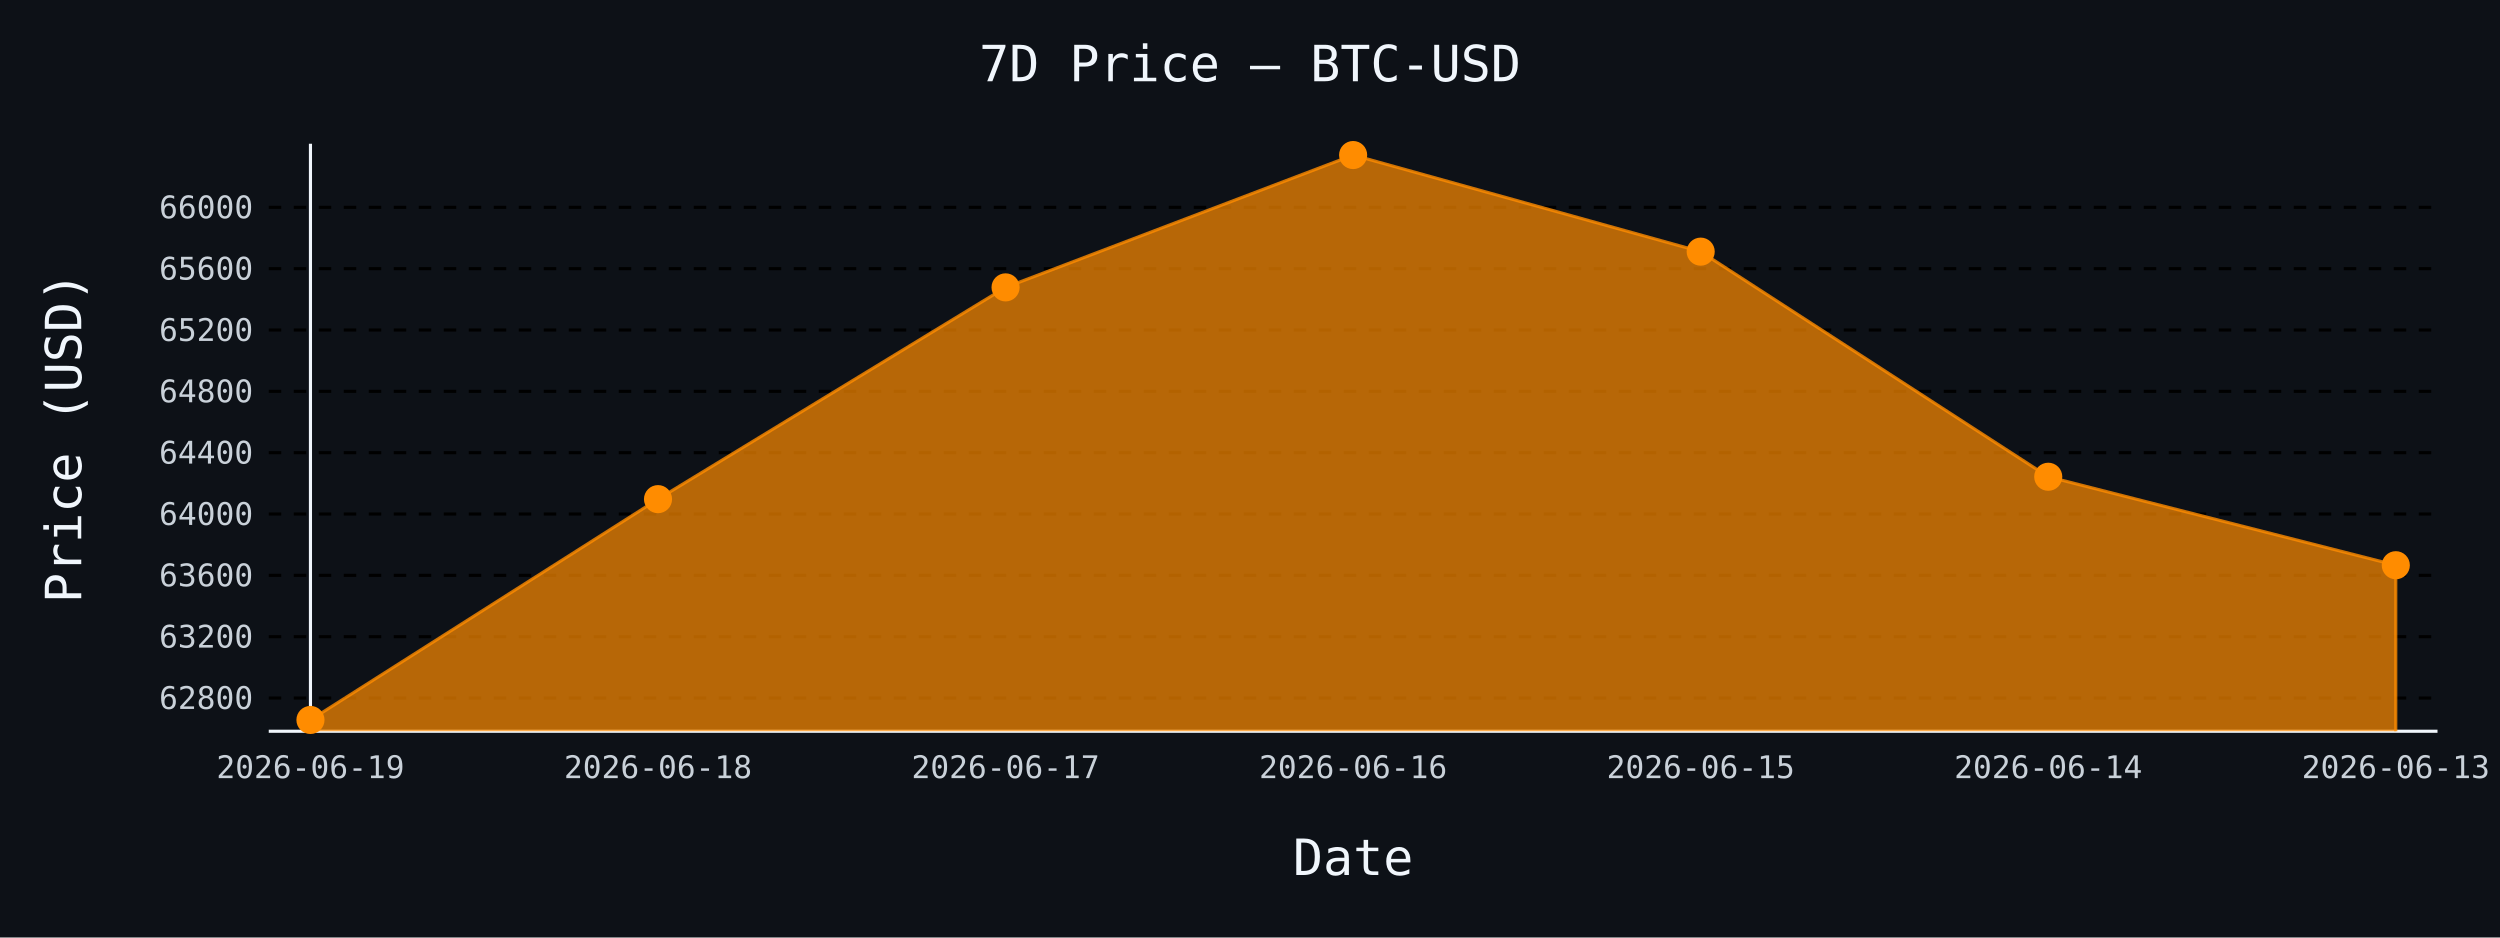
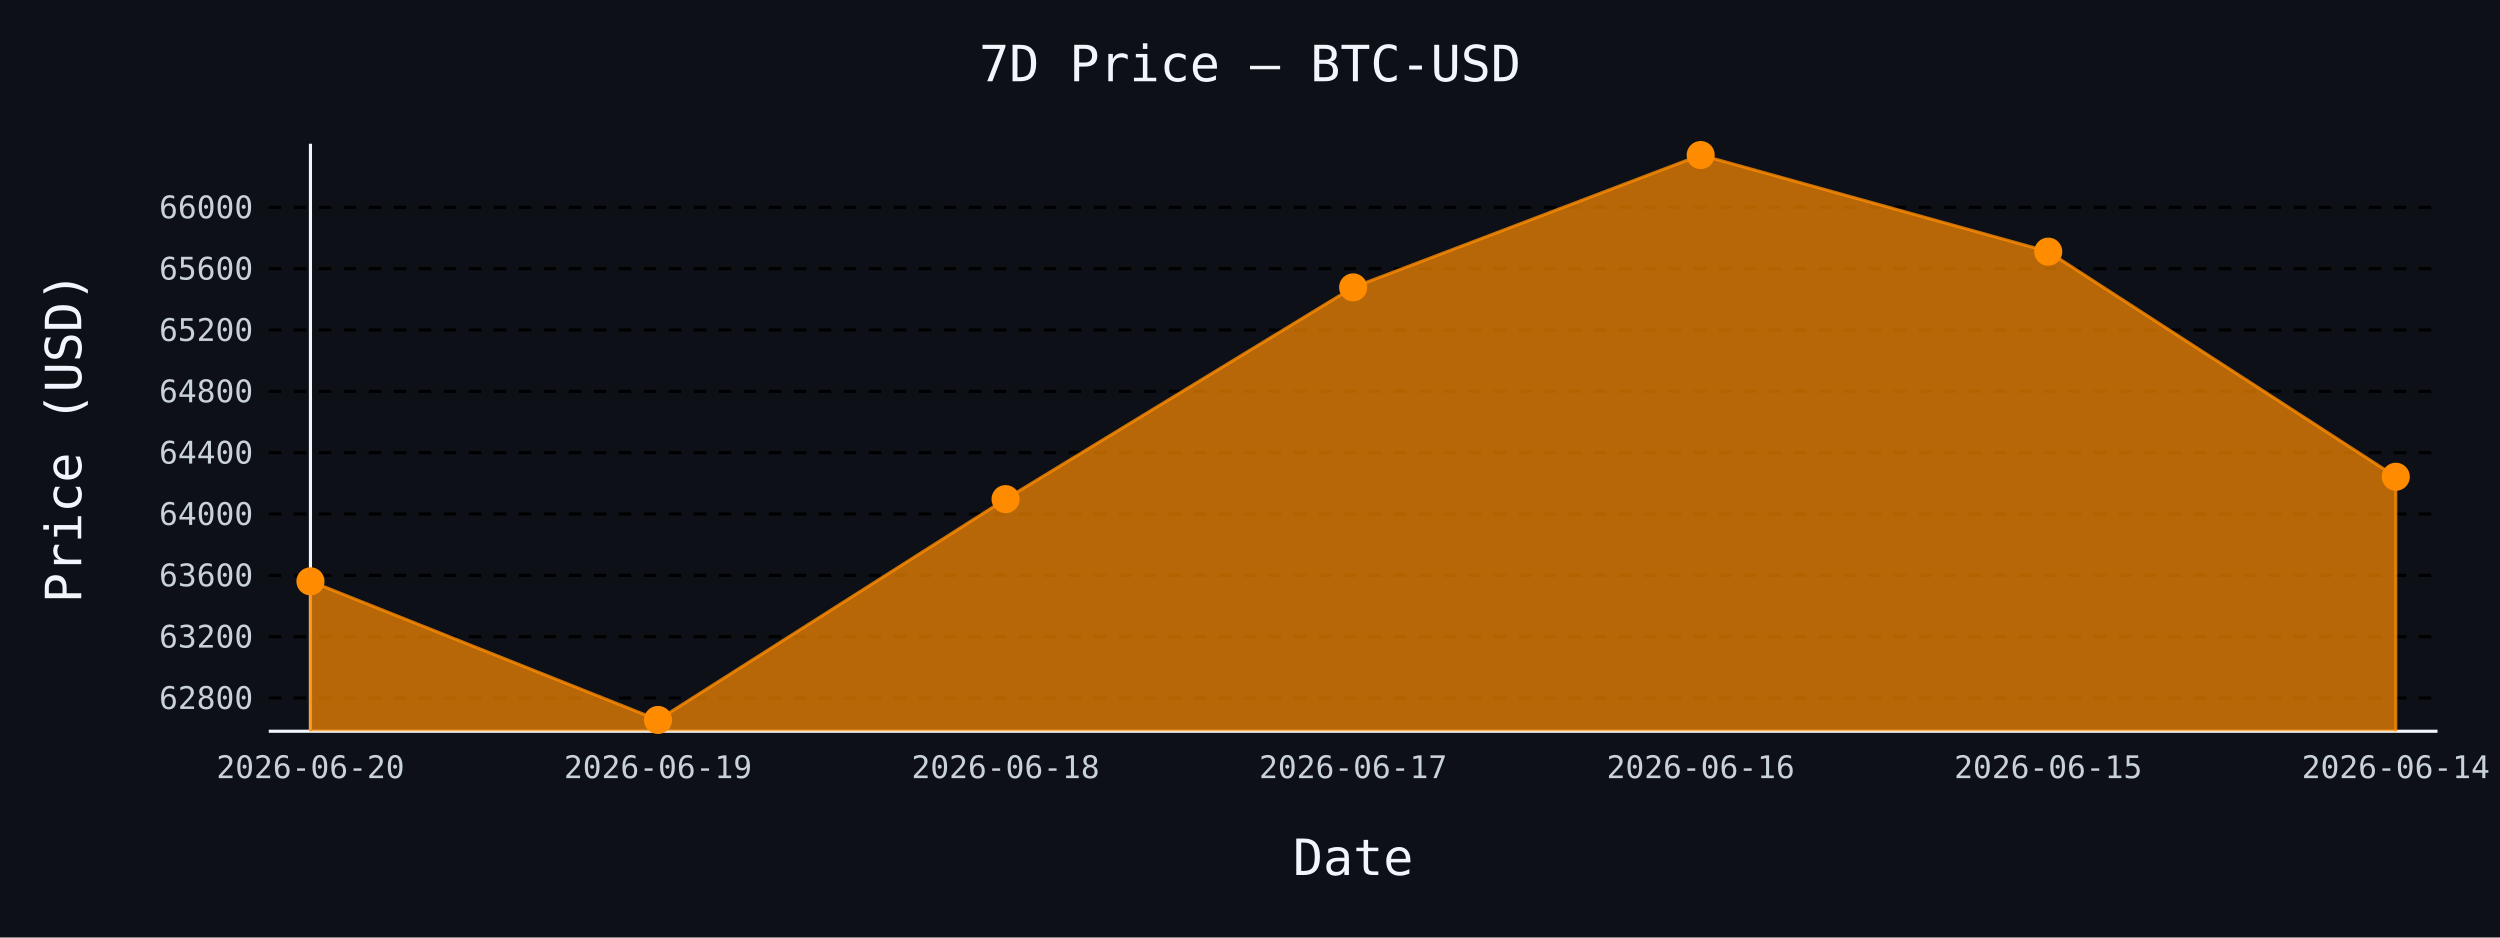
- <svg xmlns="http://www.w3.org/2000/svg" id="chart-a01715cc-b4c6-4af5-9fbd-4b2b5b9d6cd5" class="pygal-chart" viewBox="0 0 800 300">
+ <svg xmlns="http://www.w3.org/2000/svg" id="chart-818f423c-4e8d-4b9d-a974-71ee1f0b9eeb" class="pygal-chart" viewBox="0 0 800 300">
  <defs>
-     <style type="text/css">#chart-a01715cc-b4c6-4af5-9fbd-4b2b5b9d6cd5{-webkit-user-select:none;-webkit-font-smoothing:antialiased;font-family:monospace}#chart-a01715cc-b4c6-4af5-9fbd-4b2b5b9d6cd5 .title{font-family:monospace;font-size:16px}#chart-a01715cc-b4c6-4af5-9fbd-4b2b5b9d6cd5 .legends .legend text{font-family:monospace;font-size:14px}#chart-a01715cc-b4c6-4af5-9fbd-4b2b5b9d6cd5 .axis text{font-family:monospace;font-size:10px}#chart-a01715cc-b4c6-4af5-9fbd-4b2b5b9d6cd5 .axis text.major{font-family:monospace;font-size:10px}#chart-a01715cc-b4c6-4af5-9fbd-4b2b5b9d6cd5 .text-overlay text.value{font-family:monospace;font-size:16px}#chart-a01715cc-b4c6-4af5-9fbd-4b2b5b9d6cd5 .text-overlay text.label{font-family:monospace;font-size:10px}#chart-a01715cc-b4c6-4af5-9fbd-4b2b5b9d6cd5 .tooltip{font-family:monospace;font-size:14px}#chart-a01715cc-b4c6-4af5-9fbd-4b2b5b9d6cd5 text.no_data{font-family:monospace;font-size:64px}
- #chart-a01715cc-b4c6-4af5-9fbd-4b2b5b9d6cd5{background-color:#0d1117}#chart-a01715cc-b4c6-4af5-9fbd-4b2b5b9d6cd5 path,#chart-a01715cc-b4c6-4af5-9fbd-4b2b5b9d6cd5 line,#chart-a01715cc-b4c6-4af5-9fbd-4b2b5b9d6cd5 rect,#chart-a01715cc-b4c6-4af5-9fbd-4b2b5b9d6cd5 circle{-webkit-transition:150ms;-moz-transition:150ms;transition:150ms}#chart-a01715cc-b4c6-4af5-9fbd-4b2b5b9d6cd5 .graph &gt; .background{fill:#0d1117}#chart-a01715cc-b4c6-4af5-9fbd-4b2b5b9d6cd5 .plot &gt; .background{fill:#0d1117}#chart-a01715cc-b4c6-4af5-9fbd-4b2b5b9d6cd5 .graph{fill:#c9d1d9}#chart-a01715cc-b4c6-4af5-9fbd-4b2b5b9d6cd5 text.no_data{fill:#f0f6fc}#chart-a01715cc-b4c6-4af5-9fbd-4b2b5b9d6cd5 .title{fill:#f0f6fc}#chart-a01715cc-b4c6-4af5-9fbd-4b2b5b9d6cd5 .legends .legend text{fill:#c9d1d9}#chart-a01715cc-b4c6-4af5-9fbd-4b2b5b9d6cd5 .legends .legend:hover text{fill:#f0f6fc}#chart-a01715cc-b4c6-4af5-9fbd-4b2b5b9d6cd5 .axis .line{stroke:#f0f6fc}#chart-a01715cc-b4c6-4af5-9fbd-4b2b5b9d6cd5 .axis .guide.line{stroke:#8b949e}#chart-a01715cc-b4c6-4af5-9fbd-4b2b5b9d6cd5 .axis .major.line{stroke:#c9d1d9}#chart-a01715cc-b4c6-4af5-9fbd-4b2b5b9d6cd5 .axis text.major{fill:#f0f6fc}#chart-a01715cc-b4c6-4af5-9fbd-4b2b5b9d6cd5 .axis.y .guides:hover .guide.line,#chart-a01715cc-b4c6-4af5-9fbd-4b2b5b9d6cd5 .line-graph .axis.x .guides:hover .guide.line,#chart-a01715cc-b4c6-4af5-9fbd-4b2b5b9d6cd5 .stackedline-graph .axis.x .guides:hover .guide.line,#chart-a01715cc-b4c6-4af5-9fbd-4b2b5b9d6cd5 .xy-graph .axis.x .guides:hover .guide.line{stroke:#f0f6fc}#chart-a01715cc-b4c6-4af5-9fbd-4b2b5b9d6cd5 .axis .guides:hover text{fill:#f0f6fc}#chart-a01715cc-b4c6-4af5-9fbd-4b2b5b9d6cd5 .reactive{fill-opacity:.7;stroke-opacity:.8;stroke-width:1}#chart-a01715cc-b4c6-4af5-9fbd-4b2b5b9d6cd5 .ci{stroke:#c9d1d9}#chart-a01715cc-b4c6-4af5-9fbd-4b2b5b9d6cd5 .reactive.active,#chart-a01715cc-b4c6-4af5-9fbd-4b2b5b9d6cd5 .active .reactive{fill-opacity:.8;stroke-opacity:.9;stroke-width:4}#chart-a01715cc-b4c6-4af5-9fbd-4b2b5b9d6cd5 .ci .reactive.active{stroke-width:1.5}#chart-a01715cc-b4c6-4af5-9fbd-4b2b5b9d6cd5 .series text{fill:#f0f6fc}#chart-a01715cc-b4c6-4af5-9fbd-4b2b5b9d6cd5 .tooltip rect{fill:#0d1117;stroke:#f0f6fc;-webkit-transition:opacity 150ms;-moz-transition:opacity 150ms;transition:opacity 150ms}#chart-a01715cc-b4c6-4af5-9fbd-4b2b5b9d6cd5 .tooltip .label{fill:#c9d1d9}#chart-a01715cc-b4c6-4af5-9fbd-4b2b5b9d6cd5 .tooltip .label{fill:#c9d1d9}#chart-a01715cc-b4c6-4af5-9fbd-4b2b5b9d6cd5 .tooltip .legend{font-size:.8em;fill:#8b949e}#chart-a01715cc-b4c6-4af5-9fbd-4b2b5b9d6cd5 .tooltip .x_label{font-size:.6em;fill:#f0f6fc}#chart-a01715cc-b4c6-4af5-9fbd-4b2b5b9d6cd5 .tooltip .xlink{font-size:.5em;text-decoration:underline}#chart-a01715cc-b4c6-4af5-9fbd-4b2b5b9d6cd5 .tooltip .value{font-size:1.5em}#chart-a01715cc-b4c6-4af5-9fbd-4b2b5b9d6cd5 .bound{font-size:.5em}#chart-a01715cc-b4c6-4af5-9fbd-4b2b5b9d6cd5 .max-value{font-size:.75em;fill:#8b949e}#chart-a01715cc-b4c6-4af5-9fbd-4b2b5b9d6cd5 .map-element{fill:#0d1117;stroke:#8b949e !important}#chart-a01715cc-b4c6-4af5-9fbd-4b2b5b9d6cd5 .map-element .reactive{fill-opacity:inherit;stroke-opacity:inherit}#chart-a01715cc-b4c6-4af5-9fbd-4b2b5b9d6cd5 .color-0,#chart-a01715cc-b4c6-4af5-9fbd-4b2b5b9d6cd5 .color-0 a:visited{stroke:#ff8c00;fill:#ff8c00}#chart-a01715cc-b4c6-4af5-9fbd-4b2b5b9d6cd5 .text-overlay .color-0 text{fill:black}
- #chart-a01715cc-b4c6-4af5-9fbd-4b2b5b9d6cd5 text.no_data{text-anchor:middle}#chart-a01715cc-b4c6-4af5-9fbd-4b2b5b9d6cd5 .guide.line{fill:none}#chart-a01715cc-b4c6-4af5-9fbd-4b2b5b9d6cd5 .centered{text-anchor:middle}#chart-a01715cc-b4c6-4af5-9fbd-4b2b5b9d6cd5 .title{text-anchor:middle}#chart-a01715cc-b4c6-4af5-9fbd-4b2b5b9d6cd5 .legends .legend text{fill-opacity:1}#chart-a01715cc-b4c6-4af5-9fbd-4b2b5b9d6cd5 .axis.x text{text-anchor:middle}#chart-a01715cc-b4c6-4af5-9fbd-4b2b5b9d6cd5 .axis.x:not(.web) text[transform]{text-anchor:start}#chart-a01715cc-b4c6-4af5-9fbd-4b2b5b9d6cd5 .axis.x:not(.web) text[transform].backwards{text-anchor:end}#chart-a01715cc-b4c6-4af5-9fbd-4b2b5b9d6cd5 .axis.y text{text-anchor:end}#chart-a01715cc-b4c6-4af5-9fbd-4b2b5b9d6cd5 .axis.y text[transform].backwards{text-anchor:start}#chart-a01715cc-b4c6-4af5-9fbd-4b2b5b9d6cd5 .axis.y2 text{text-anchor:start}#chart-a01715cc-b4c6-4af5-9fbd-4b2b5b9d6cd5 .axis.y2 text[transform].backwards{text-anchor:end}#chart-a01715cc-b4c6-4af5-9fbd-4b2b5b9d6cd5 .axis .guide.line{stroke-dasharray:4,4;stroke:black}#chart-a01715cc-b4c6-4af5-9fbd-4b2b5b9d6cd5 .axis .major.guide.line{stroke-dasharray:6,6;stroke:black}#chart-a01715cc-b4c6-4af5-9fbd-4b2b5b9d6cd5 .horizontal .axis.y .guide.line,#chart-a01715cc-b4c6-4af5-9fbd-4b2b5b9d6cd5 .horizontal .axis.y2 .guide.line,#chart-a01715cc-b4c6-4af5-9fbd-4b2b5b9d6cd5 .vertical .axis.x .guide.line{opacity:0}#chart-a01715cc-b4c6-4af5-9fbd-4b2b5b9d6cd5 .horizontal .axis.always_show .guide.line,#chart-a01715cc-b4c6-4af5-9fbd-4b2b5b9d6cd5 .vertical .axis.always_show .guide.line{opacity:1 !important}#chart-a01715cc-b4c6-4af5-9fbd-4b2b5b9d6cd5 .axis.y .guides:hover .guide.line,#chart-a01715cc-b4c6-4af5-9fbd-4b2b5b9d6cd5 .axis.y2 .guides:hover .guide.line,#chart-a01715cc-b4c6-4af5-9fbd-4b2b5b9d6cd5 .axis.x .guides:hover .guide.line{opacity:1}#chart-a01715cc-b4c6-4af5-9fbd-4b2b5b9d6cd5 .axis .guides:hover text{opacity:1}#chart-a01715cc-b4c6-4af5-9fbd-4b2b5b9d6cd5 .nofill{fill:none}#chart-a01715cc-b4c6-4af5-9fbd-4b2b5b9d6cd5 .subtle-fill{fill-opacity:.2}#chart-a01715cc-b4c6-4af5-9fbd-4b2b5b9d6cd5 .dot{stroke-width:1px;fill-opacity:1;stroke-opacity:1}#chart-a01715cc-b4c6-4af5-9fbd-4b2b5b9d6cd5 .dot.active{stroke-width:5px}#chart-a01715cc-b4c6-4af5-9fbd-4b2b5b9d6cd5 .dot.negative{fill:transparent}#chart-a01715cc-b4c6-4af5-9fbd-4b2b5b9d6cd5 text,#chart-a01715cc-b4c6-4af5-9fbd-4b2b5b9d6cd5 tspan{stroke:none !important}#chart-a01715cc-b4c6-4af5-9fbd-4b2b5b9d6cd5 .series text.active{opacity:1}#chart-a01715cc-b4c6-4af5-9fbd-4b2b5b9d6cd5 .tooltip rect{fill-opacity:.95;stroke-width:.5}#chart-a01715cc-b4c6-4af5-9fbd-4b2b5b9d6cd5 .tooltip text{fill-opacity:1}#chart-a01715cc-b4c6-4af5-9fbd-4b2b5b9d6cd5 .showable{visibility:hidden}#chart-a01715cc-b4c6-4af5-9fbd-4b2b5b9d6cd5 .showable.shown{visibility:visible}#chart-a01715cc-b4c6-4af5-9fbd-4b2b5b9d6cd5 .gauge-background{fill:rgba(229,229,229,1);stroke:none}#chart-a01715cc-b4c6-4af5-9fbd-4b2b5b9d6cd5 .bg-lines{stroke:#0d1117;stroke-width:2px}</style>
+     <style type="text/css">#chart-818f423c-4e8d-4b9d-a974-71ee1f0b9eeb{-webkit-user-select:none;-webkit-font-smoothing:antialiased;font-family:monospace}#chart-818f423c-4e8d-4b9d-a974-71ee1f0b9eeb .title{font-family:monospace;font-size:16px}#chart-818f423c-4e8d-4b9d-a974-71ee1f0b9eeb .legends .legend text{font-family:monospace;font-size:14px}#chart-818f423c-4e8d-4b9d-a974-71ee1f0b9eeb .axis text{font-family:monospace;font-size:10px}#chart-818f423c-4e8d-4b9d-a974-71ee1f0b9eeb .axis text.major{font-family:monospace;font-size:10px}#chart-818f423c-4e8d-4b9d-a974-71ee1f0b9eeb .text-overlay text.value{font-family:monospace;font-size:16px}#chart-818f423c-4e8d-4b9d-a974-71ee1f0b9eeb .text-overlay text.label{font-family:monospace;font-size:10px}#chart-818f423c-4e8d-4b9d-a974-71ee1f0b9eeb .tooltip{font-family:monospace;font-size:14px}#chart-818f423c-4e8d-4b9d-a974-71ee1f0b9eeb text.no_data{font-family:monospace;font-size:64px}
+ #chart-818f423c-4e8d-4b9d-a974-71ee1f0b9eeb{background-color:#0d1117}#chart-818f423c-4e8d-4b9d-a974-71ee1f0b9eeb path,#chart-818f423c-4e8d-4b9d-a974-71ee1f0b9eeb line,#chart-818f423c-4e8d-4b9d-a974-71ee1f0b9eeb rect,#chart-818f423c-4e8d-4b9d-a974-71ee1f0b9eeb circle{-webkit-transition:150ms;-moz-transition:150ms;transition:150ms}#chart-818f423c-4e8d-4b9d-a974-71ee1f0b9eeb .graph &gt; .background{fill:#0d1117}#chart-818f423c-4e8d-4b9d-a974-71ee1f0b9eeb .plot &gt; .background{fill:#0d1117}#chart-818f423c-4e8d-4b9d-a974-71ee1f0b9eeb .graph{fill:#c9d1d9}#chart-818f423c-4e8d-4b9d-a974-71ee1f0b9eeb text.no_data{fill:#f0f6fc}#chart-818f423c-4e8d-4b9d-a974-71ee1f0b9eeb .title{fill:#f0f6fc}#chart-818f423c-4e8d-4b9d-a974-71ee1f0b9eeb .legends .legend text{fill:#c9d1d9}#chart-818f423c-4e8d-4b9d-a974-71ee1f0b9eeb .legends .legend:hover text{fill:#f0f6fc}#chart-818f423c-4e8d-4b9d-a974-71ee1f0b9eeb .axis .line{stroke:#f0f6fc}#chart-818f423c-4e8d-4b9d-a974-71ee1f0b9eeb .axis .guide.line{stroke:#8b949e}#chart-818f423c-4e8d-4b9d-a974-71ee1f0b9eeb .axis .major.line{stroke:#c9d1d9}#chart-818f423c-4e8d-4b9d-a974-71ee1f0b9eeb .axis text.major{fill:#f0f6fc}#chart-818f423c-4e8d-4b9d-a974-71ee1f0b9eeb .axis.y .guides:hover .guide.line,#chart-818f423c-4e8d-4b9d-a974-71ee1f0b9eeb .line-graph .axis.x .guides:hover .guide.line,#chart-818f423c-4e8d-4b9d-a974-71ee1f0b9eeb .stackedline-graph .axis.x .guides:hover .guide.line,#chart-818f423c-4e8d-4b9d-a974-71ee1f0b9eeb .xy-graph .axis.x .guides:hover .guide.line{stroke:#f0f6fc}#chart-818f423c-4e8d-4b9d-a974-71ee1f0b9eeb .axis .guides:hover text{fill:#f0f6fc}#chart-818f423c-4e8d-4b9d-a974-71ee1f0b9eeb .reactive{fill-opacity:.7;stroke-opacity:.8;stroke-width:1}#chart-818f423c-4e8d-4b9d-a974-71ee1f0b9eeb .ci{stroke:#c9d1d9}#chart-818f423c-4e8d-4b9d-a974-71ee1f0b9eeb .reactive.active,#chart-818f423c-4e8d-4b9d-a974-71ee1f0b9eeb .active .reactive{fill-opacity:.8;stroke-opacity:.9;stroke-width:4}#chart-818f423c-4e8d-4b9d-a974-71ee1f0b9eeb .ci .reactive.active{stroke-width:1.5}#chart-818f423c-4e8d-4b9d-a974-71ee1f0b9eeb .series text{fill:#f0f6fc}#chart-818f423c-4e8d-4b9d-a974-71ee1f0b9eeb .tooltip rect{fill:#0d1117;stroke:#f0f6fc;-webkit-transition:opacity 150ms;-moz-transition:opacity 150ms;transition:opacity 150ms}#chart-818f423c-4e8d-4b9d-a974-71ee1f0b9eeb .tooltip .label{fill:#c9d1d9}#chart-818f423c-4e8d-4b9d-a974-71ee1f0b9eeb .tooltip .label{fill:#c9d1d9}#chart-818f423c-4e8d-4b9d-a974-71ee1f0b9eeb .tooltip .legend{font-size:.8em;fill:#8b949e}#chart-818f423c-4e8d-4b9d-a974-71ee1f0b9eeb .tooltip .x_label{font-size:.6em;fill:#f0f6fc}#chart-818f423c-4e8d-4b9d-a974-71ee1f0b9eeb .tooltip .xlink{font-size:.5em;text-decoration:underline}#chart-818f423c-4e8d-4b9d-a974-71ee1f0b9eeb .tooltip .value{font-size:1.5em}#chart-818f423c-4e8d-4b9d-a974-71ee1f0b9eeb .bound{font-size:.5em}#chart-818f423c-4e8d-4b9d-a974-71ee1f0b9eeb .max-value{font-size:.75em;fill:#8b949e}#chart-818f423c-4e8d-4b9d-a974-71ee1f0b9eeb .map-element{fill:#0d1117;stroke:#8b949e !important}#chart-818f423c-4e8d-4b9d-a974-71ee1f0b9eeb .map-element .reactive{fill-opacity:inherit;stroke-opacity:inherit}#chart-818f423c-4e8d-4b9d-a974-71ee1f0b9eeb .color-0,#chart-818f423c-4e8d-4b9d-a974-71ee1f0b9eeb .color-0 a:visited{stroke:#ff8c00;fill:#ff8c00}#chart-818f423c-4e8d-4b9d-a974-71ee1f0b9eeb .text-overlay .color-0 text{fill:black}
+ #chart-818f423c-4e8d-4b9d-a974-71ee1f0b9eeb text.no_data{text-anchor:middle}#chart-818f423c-4e8d-4b9d-a974-71ee1f0b9eeb .guide.line{fill:none}#chart-818f423c-4e8d-4b9d-a974-71ee1f0b9eeb .centered{text-anchor:middle}#chart-818f423c-4e8d-4b9d-a974-71ee1f0b9eeb .title{text-anchor:middle}#chart-818f423c-4e8d-4b9d-a974-71ee1f0b9eeb .legends .legend text{fill-opacity:1}#chart-818f423c-4e8d-4b9d-a974-71ee1f0b9eeb .axis.x text{text-anchor:middle}#chart-818f423c-4e8d-4b9d-a974-71ee1f0b9eeb .axis.x:not(.web) text[transform]{text-anchor:start}#chart-818f423c-4e8d-4b9d-a974-71ee1f0b9eeb .axis.x:not(.web) text[transform].backwards{text-anchor:end}#chart-818f423c-4e8d-4b9d-a974-71ee1f0b9eeb .axis.y text{text-anchor:end}#chart-818f423c-4e8d-4b9d-a974-71ee1f0b9eeb .axis.y text[transform].backwards{text-anchor:start}#chart-818f423c-4e8d-4b9d-a974-71ee1f0b9eeb .axis.y2 text{text-anchor:start}#chart-818f423c-4e8d-4b9d-a974-71ee1f0b9eeb .axis.y2 text[transform].backwards{text-anchor:end}#chart-818f423c-4e8d-4b9d-a974-71ee1f0b9eeb .axis .guide.line{stroke-dasharray:4,4;stroke:black}#chart-818f423c-4e8d-4b9d-a974-71ee1f0b9eeb .axis .major.guide.line{stroke-dasharray:6,6;stroke:black}#chart-818f423c-4e8d-4b9d-a974-71ee1f0b9eeb .horizontal .axis.y .guide.line,#chart-818f423c-4e8d-4b9d-a974-71ee1f0b9eeb .horizontal .axis.y2 .guide.line,#chart-818f423c-4e8d-4b9d-a974-71ee1f0b9eeb .vertical .axis.x .guide.line{opacity:0}#chart-818f423c-4e8d-4b9d-a974-71ee1f0b9eeb .horizontal .axis.always_show .guide.line,#chart-818f423c-4e8d-4b9d-a974-71ee1f0b9eeb .vertical .axis.always_show .guide.line{opacity:1 !important}#chart-818f423c-4e8d-4b9d-a974-71ee1f0b9eeb .axis.y .guides:hover .guide.line,#chart-818f423c-4e8d-4b9d-a974-71ee1f0b9eeb .axis.y2 .guides:hover .guide.line,#chart-818f423c-4e8d-4b9d-a974-71ee1f0b9eeb .axis.x .guides:hover .guide.line{opacity:1}#chart-818f423c-4e8d-4b9d-a974-71ee1f0b9eeb .axis .guides:hover text{opacity:1}#chart-818f423c-4e8d-4b9d-a974-71ee1f0b9eeb .nofill{fill:none}#chart-818f423c-4e8d-4b9d-a974-71ee1f0b9eeb .subtle-fill{fill-opacity:.2}#chart-818f423c-4e8d-4b9d-a974-71ee1f0b9eeb .dot{stroke-width:1px;fill-opacity:1;stroke-opacity:1}#chart-818f423c-4e8d-4b9d-a974-71ee1f0b9eeb .dot.active{stroke-width:5px}#chart-818f423c-4e8d-4b9d-a974-71ee1f0b9eeb .dot.negative{fill:transparent}#chart-818f423c-4e8d-4b9d-a974-71ee1f0b9eeb text,#chart-818f423c-4e8d-4b9d-a974-71ee1f0b9eeb tspan{stroke:none !important}#chart-818f423c-4e8d-4b9d-a974-71ee1f0b9eeb .series text.active{opacity:1}#chart-818f423c-4e8d-4b9d-a974-71ee1f0b9eeb .tooltip rect{fill-opacity:.95;stroke-width:.5}#chart-818f423c-4e8d-4b9d-a974-71ee1f0b9eeb .tooltip text{fill-opacity:1}#chart-818f423c-4e8d-4b9d-a974-71ee1f0b9eeb .showable{visibility:hidden}#chart-818f423c-4e8d-4b9d-a974-71ee1f0b9eeb .showable.shown{visibility:visible}#chart-818f423c-4e8d-4b9d-a974-71ee1f0b9eeb .gauge-background{fill:rgba(229,229,229,1);stroke:none}#chart-818f423c-4e8d-4b9d-a974-71ee1f0b9eeb .bg-lines{stroke:#0d1117;stroke-width:2px}</style>
  </defs>
  <g class="graph line-graph vertical">
    <rect x="0" y="0" width="800" height="300" class="background" />
    <g transform="translate(86, 46)" class="plot">
      <rect x="0" y="0" width="694.0" height="188" class="background" />
      <g class="axis y always_show">
        <path d="M0 188 h694" class="line" />
        <g class="guides">
          <path d="M0 177.368 h694" class="guide line" />
          <text x="-5" y="180.868" class="">62800</text>
        </g>
        <g class="guides">
          <path d="M0 157.74 h694" class="guide line" />
          <text x="-5" y="161.24" class="">63200</text>
        </g>
        <g class="guides">
          <path d="M0 138.113 h694" class="guide line" />
          <text x="-5" y="141.613" class="">63600</text>
        </g>
        <g class="guides">
          <path d="M0 118.485 h694" class="guide line" />
          <text x="-5" y="121.985" class="">64000</text>
        </g>
        <g class="guides">
          <path d="M0 98.858 h694" class="guide line" />
          <text x="-5" y="102.358" class="">64400</text>
        </g>
        <g class="guides">
          <path d="M0 79.23 h694" class="guide line" />
          <text x="-5" y="82.73" class="">64800</text>
        </g>
        <g class="guides">
          <path d="M0 59.603 h694" class="guide line" />
          <text x="-5" y="63.103" class="">65200</text>
        </g>
        <g class="guides">
          <path d="M0 39.975 h694" class="guide line" />
          <text x="-5" y="43.475" class="">65600</text>
        </g>
        <g class="guides">
          <path d="M0 20.348 h694" class="guide line" />
          <text x="-5" y="23.848" class="">66000</text>
        </g>
      </g>
      <g class="axis x">
        <g class="guides">
          <path d="M13.346 0 v188" class="line" />
-           <text x="13.346" y="203.0" class="">2026-06-19</text>
+           <text x="13.346" y="203.0" class="">2026-06-20</text>
        </g>
        <g class="guides">
          <path d="M124.564 0 v188" class="guide line" />
-           <text x="124.564" y="203.0" class="">2026-06-18</text>
+           <text x="124.564" y="203.0" class="">2026-06-19</text>
        </g>
        <g class="guides">
          <path d="M235.782 0 v188" class="guide line" />
-           <text x="235.782" y="203.0" class="">2026-06-17</text>
+           <text x="235.782" y="203.0" class="">2026-06-18</text>
        </g>
        <g class="guides">
          <path d="M347 0 v188" class="guide line" />
-           <text x="347.0" y="203.0" class="">2026-06-16</text>
+           <text x="347.0" y="203.0" class="">2026-06-17</text>
        </g>
        <g class="guides">
          <path d="M458.218 0 v188" class="guide line" />
-           <text x="458.218" y="203.0" class="">2026-06-15</text>
+           <text x="458.218" y="203.0" class="">2026-06-16</text>
        </g>
        <g class="guides">
          <path d="M569.436 0 v188" class="guide line" />
-           <text x="569.436" y="203.0" class="">2026-06-14</text>
+           <text x="569.436" y="203.0" class="">2026-06-15</text>
        </g>
        <g class="guides">
          <path d="M680.654 0 v188" class="guide line" />
-           <text x="680.654" y="203.0" class="">2026-06-13</text>
+           <text x="680.654" y="203.0" class="">2026-06-14</text>
        </g>
      </g>
      <g class="series serie-0 color-0">
-         <path d="M13.346 188 L13.346 184.385 124.564 113.726 235.782 45.962 347 3.615 458.218 34.529 569.436 106.562 680.654 134.874 680.654 188" class="line reactive" />
+         <path d="M13.346 188 L13.346 140.026 124.564 184.385 235.782 113.726 347 45.962 458.218 3.615 569.436 34.529 680.654 106.562 680.654 188" class="line reactive" />
      </g>
    </g>
    <g class="titles">
      <text x="400.0" y="26" class="title plot_title">7D Price — BTC-USD</text>
      <text x="433.0" y="280" class="title">Date</text>
      <text x="0" y="166.0" class="title" transform="rotate(-90 0 140)">Price (USD)</text>
    </g>
    <g transform="translate(86, 46)" class="plot overlay">
      <g class="series serie-0 color-0">
        <g class="dots">
-           <circle cx="13.346" cy="184.385" r="4" class="dot reactive tooltip-trigger" />
+           <circle cx="13.346" cy="140.026" r="4" class="dot reactive tooltip-trigger" />
        </g>
        <g class="dots">
-           <circle cx="124.564" cy="113.726" r="4" class="dot reactive tooltip-trigger" />
+           <circle cx="124.564" cy="184.385" r="4" class="dot reactive tooltip-trigger" />
        </g>
        <g class="dots">
-           <circle cx="235.782" cy="45.962" r="4" class="dot reactive tooltip-trigger" />
+           <circle cx="235.782" cy="113.726" r="4" class="dot reactive tooltip-trigger" />
        </g>
        <g class="dots">
-           <circle cx="347.0" cy="3.615" r="4" class="dot reactive tooltip-trigger" />
+           <circle cx="347.0" cy="45.962" r="4" class="dot reactive tooltip-trigger" />
        </g>
        <g class="dots">
-           <circle cx="458.218" cy="34.529" r="4" class="dot reactive tooltip-trigger" />
+           <circle cx="458.218" cy="3.615" r="4" class="dot reactive tooltip-trigger" />
        </g>
        <g class="dots">
-           <circle cx="569.436" cy="106.562" r="4" class="dot reactive tooltip-trigger" />
+           <circle cx="569.436" cy="34.529" r="4" class="dot reactive tooltip-trigger" />
        </g>
        <g class="dots">
-           <circle cx="680.654" cy="134.874" r="4" class="dot reactive tooltip-trigger" />
+           <circle cx="680.654" cy="106.562" r="4" class="dot reactive tooltip-trigger" />
        </g>
      </g>
    </g>
    <g transform="translate(86, 46)" class="plot text-overlay">
      <g class="series serie-0 color-0" />
    </g>
    <g transform="translate(86, 46)" class="plot tooltip-overlay">
      <g transform="translate(0 0)" style="opacity: 0" class="tooltip">
        <rect rx="0" ry="0" width="0" height="0" class="tooltip-box" />
        <g class="text" />
      </g>
    </g>
  </g>
</svg>
